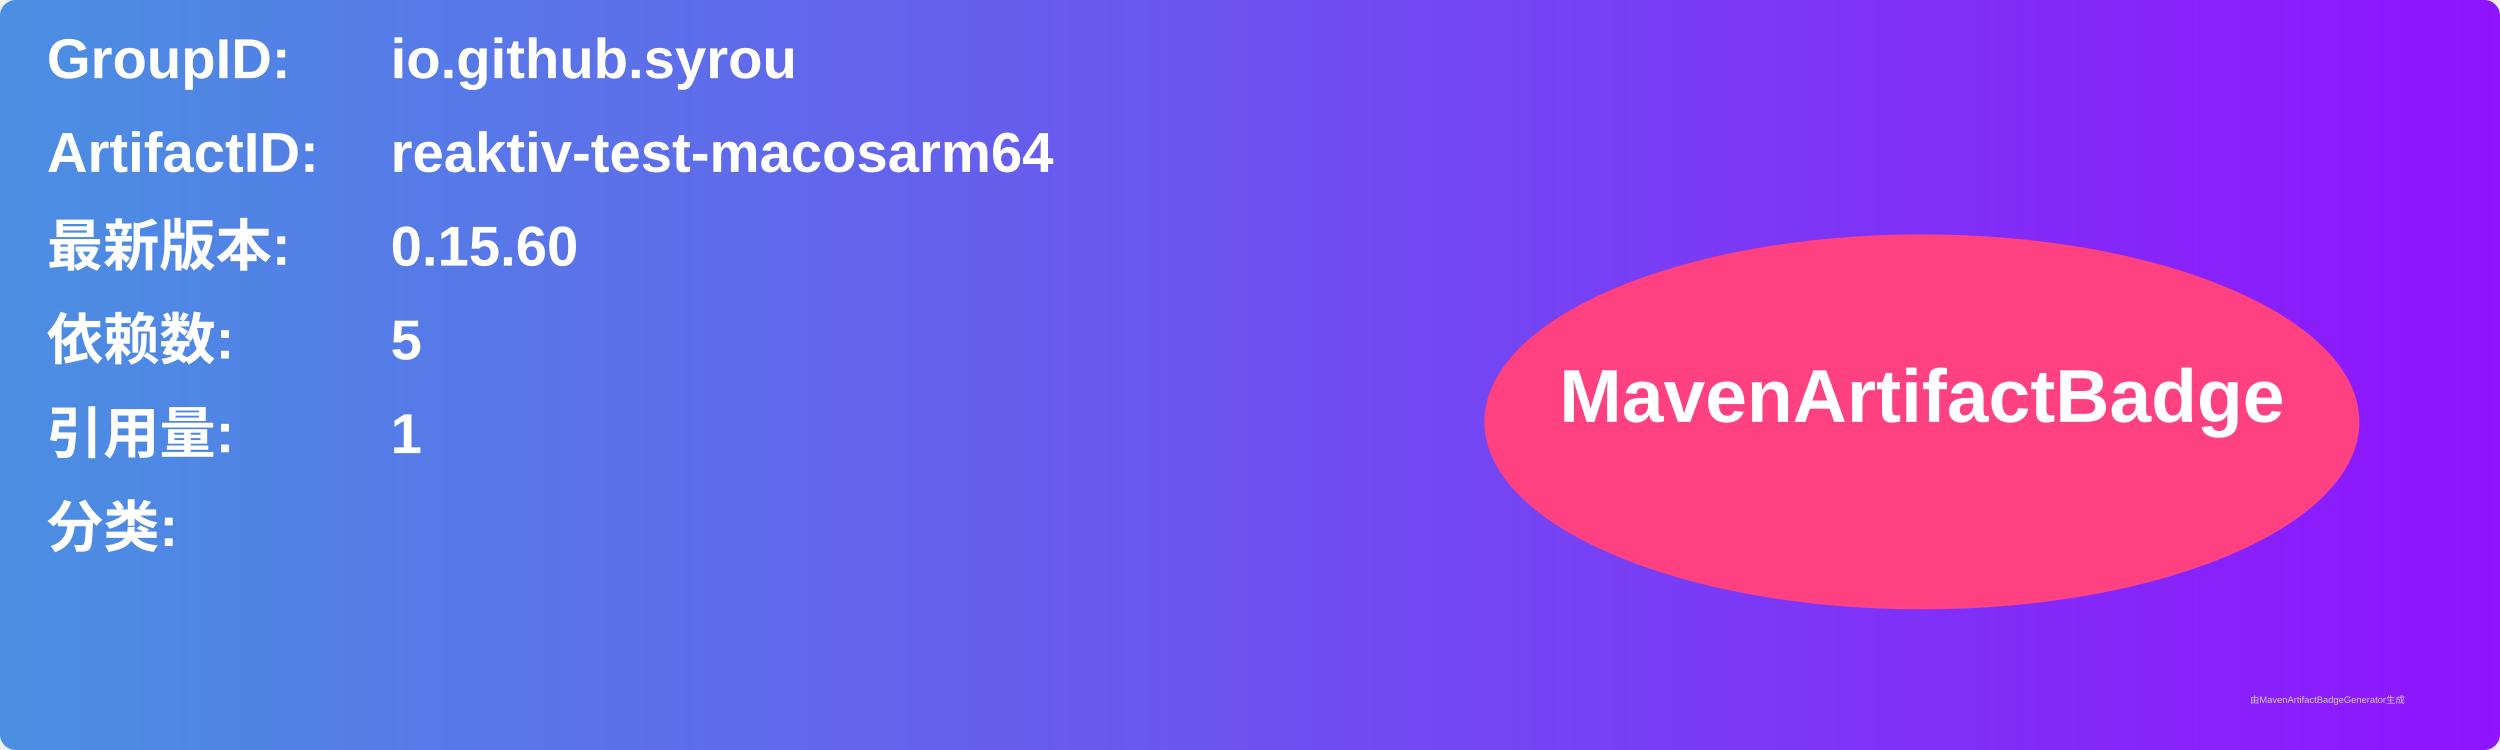
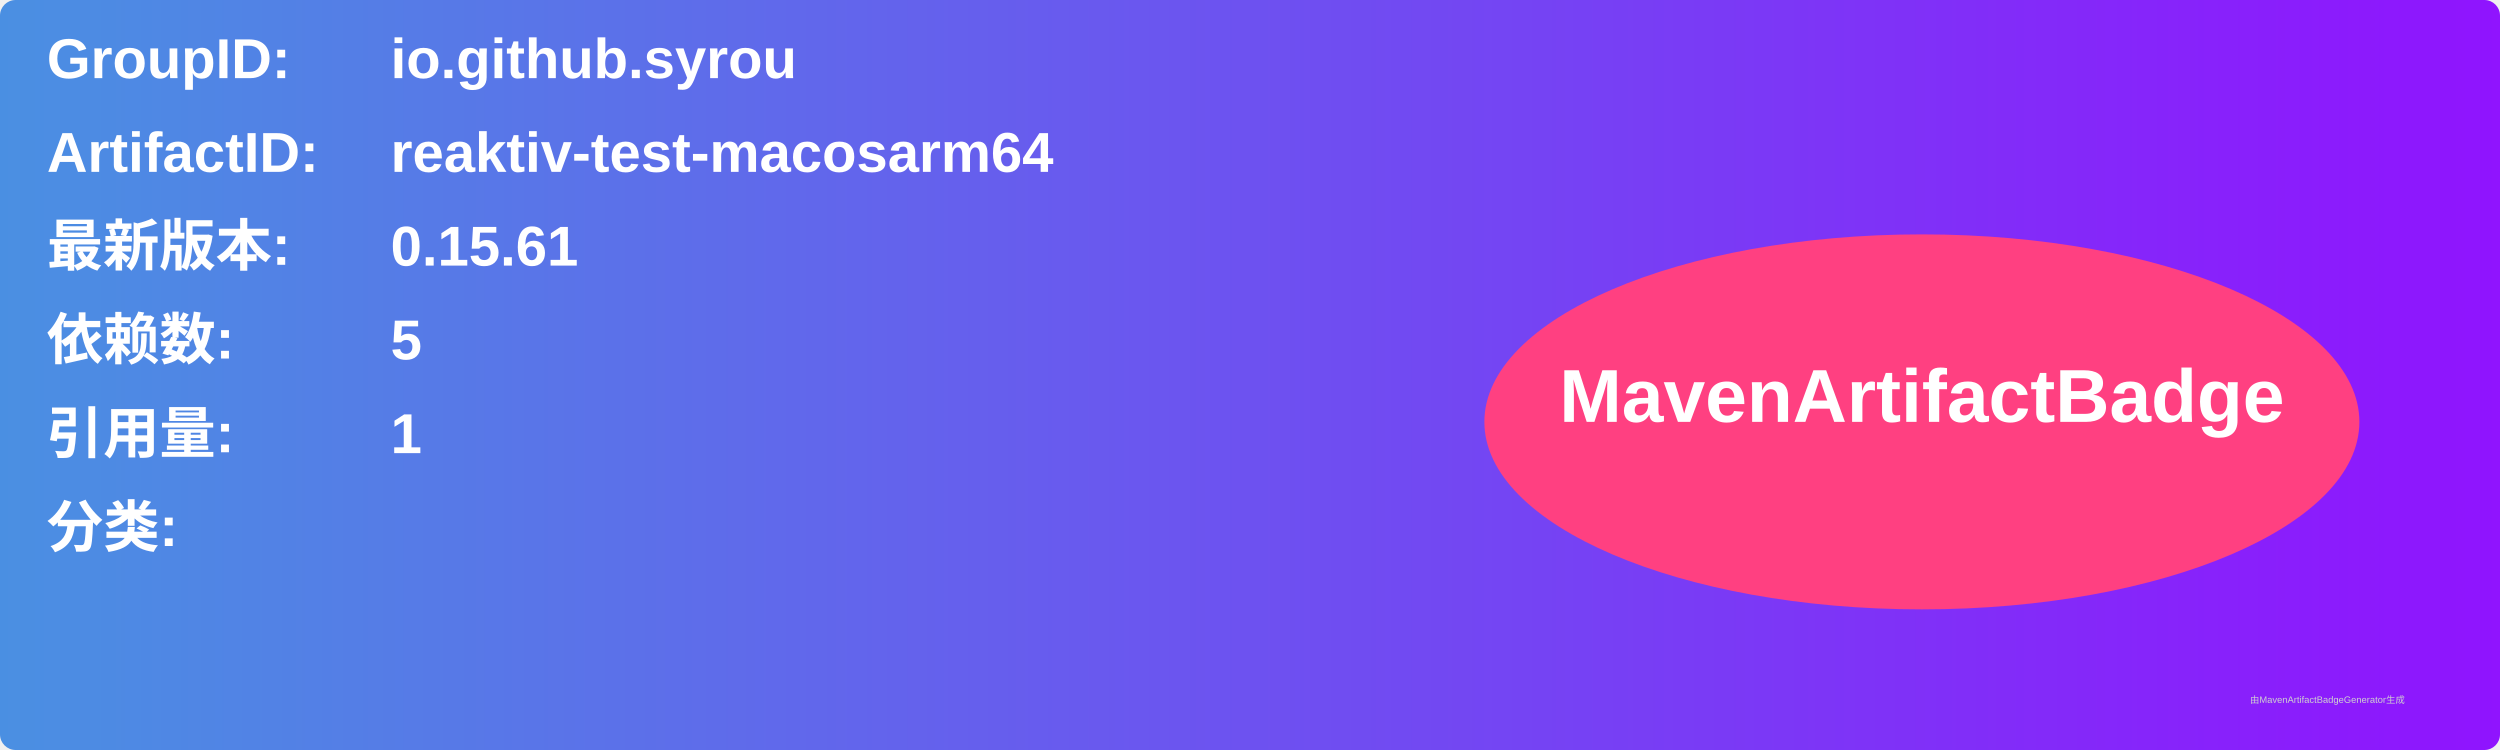
<svg xmlns="http://www.w3.org/2000/svg" width="800" height="240" viewBox="0 0 800 240">
  <linearGradient id="grad" x1="0%" y1="0%" x2="100%" y2="0%">
    <stop offset="0%" stop-color="#4a90e2" />
    <stop offset="100%" stop-color="#9013fe" />
  </linearGradient>
  <rect width="100%" height="100%" rx="5" ry="5" fill="url(#grad)" />
  <g transform="translate(15, 15)">
    <text x="0" y="10" font-family="Arial" font-size="18" fill="white" font-weight="bold" width="260">GroupID:</text>
    <text x="110" y="10" font-family="Arial" font-size="18" fill="white" font-weight="bold" width="460">io.github.syrou</text>
    <text x="0" y="40" font-family="Arial" font-size="18" fill="white" font-weight="bold" width="260">ArtifactID:</text>
    <text x="110" y="40" font-family="Arial" font-size="18" fill="white" font-weight="bold" width="460">reaktiv-test-macosarm64</text>
    <text x="0" y="70" font-family="Arial" font-size="18" fill="white" font-weight="bold">最新版本:</text>
    <text x="110" y="70" font-family="Arial" font-size="18" fill="white" font-weight="bold">
-       <tspan font-weight="bold">0.15.60</tspan>
+       <tspan font-weight="bold">0.15.61</tspan>
    </text>
    <text x="0" y="100" font-family="Arial" font-size="18" fill="white" font-weight="bold">依赖数: </text>
    <text x="110" y="100" font-family="Arial" font-size="18" fill="white">
      <tspan font-weight="bold">5</tspan>
    </text>
    <text x="0" y="130" font-family="Arial" font-size="18" fill="white" font-weight="bold">引用量: </text>
    <text x="110" y="130" font-family="Arial" font-size="18" fill="white">
      <tspan font-weight="bold">1</tspan>
    </text>
    <text x="0" y="160" font-family="Arial" font-size="18" fill="white" font-weight="bold">分类:</text>
    <text x="10" y="190" font-family="Arial" font-size="10" fill="white">
      <tspan font-weight="bold" />
    </text>
    <ellipse cx="600" cy="120" rx="140" ry="60" fill="#ff4081" />
    <text x="600" y="120" text-anchor="middle" font-family="Arial" font-size="24" fill="white" font-weight="bold">MavenArtifactBadge</text>
  </g>
  <text x="720" y="225" font-family="Arial" font-size="3" fill="#d0d0d0">由MavenArtifactBadgeGenerator生成</text>
</svg>
